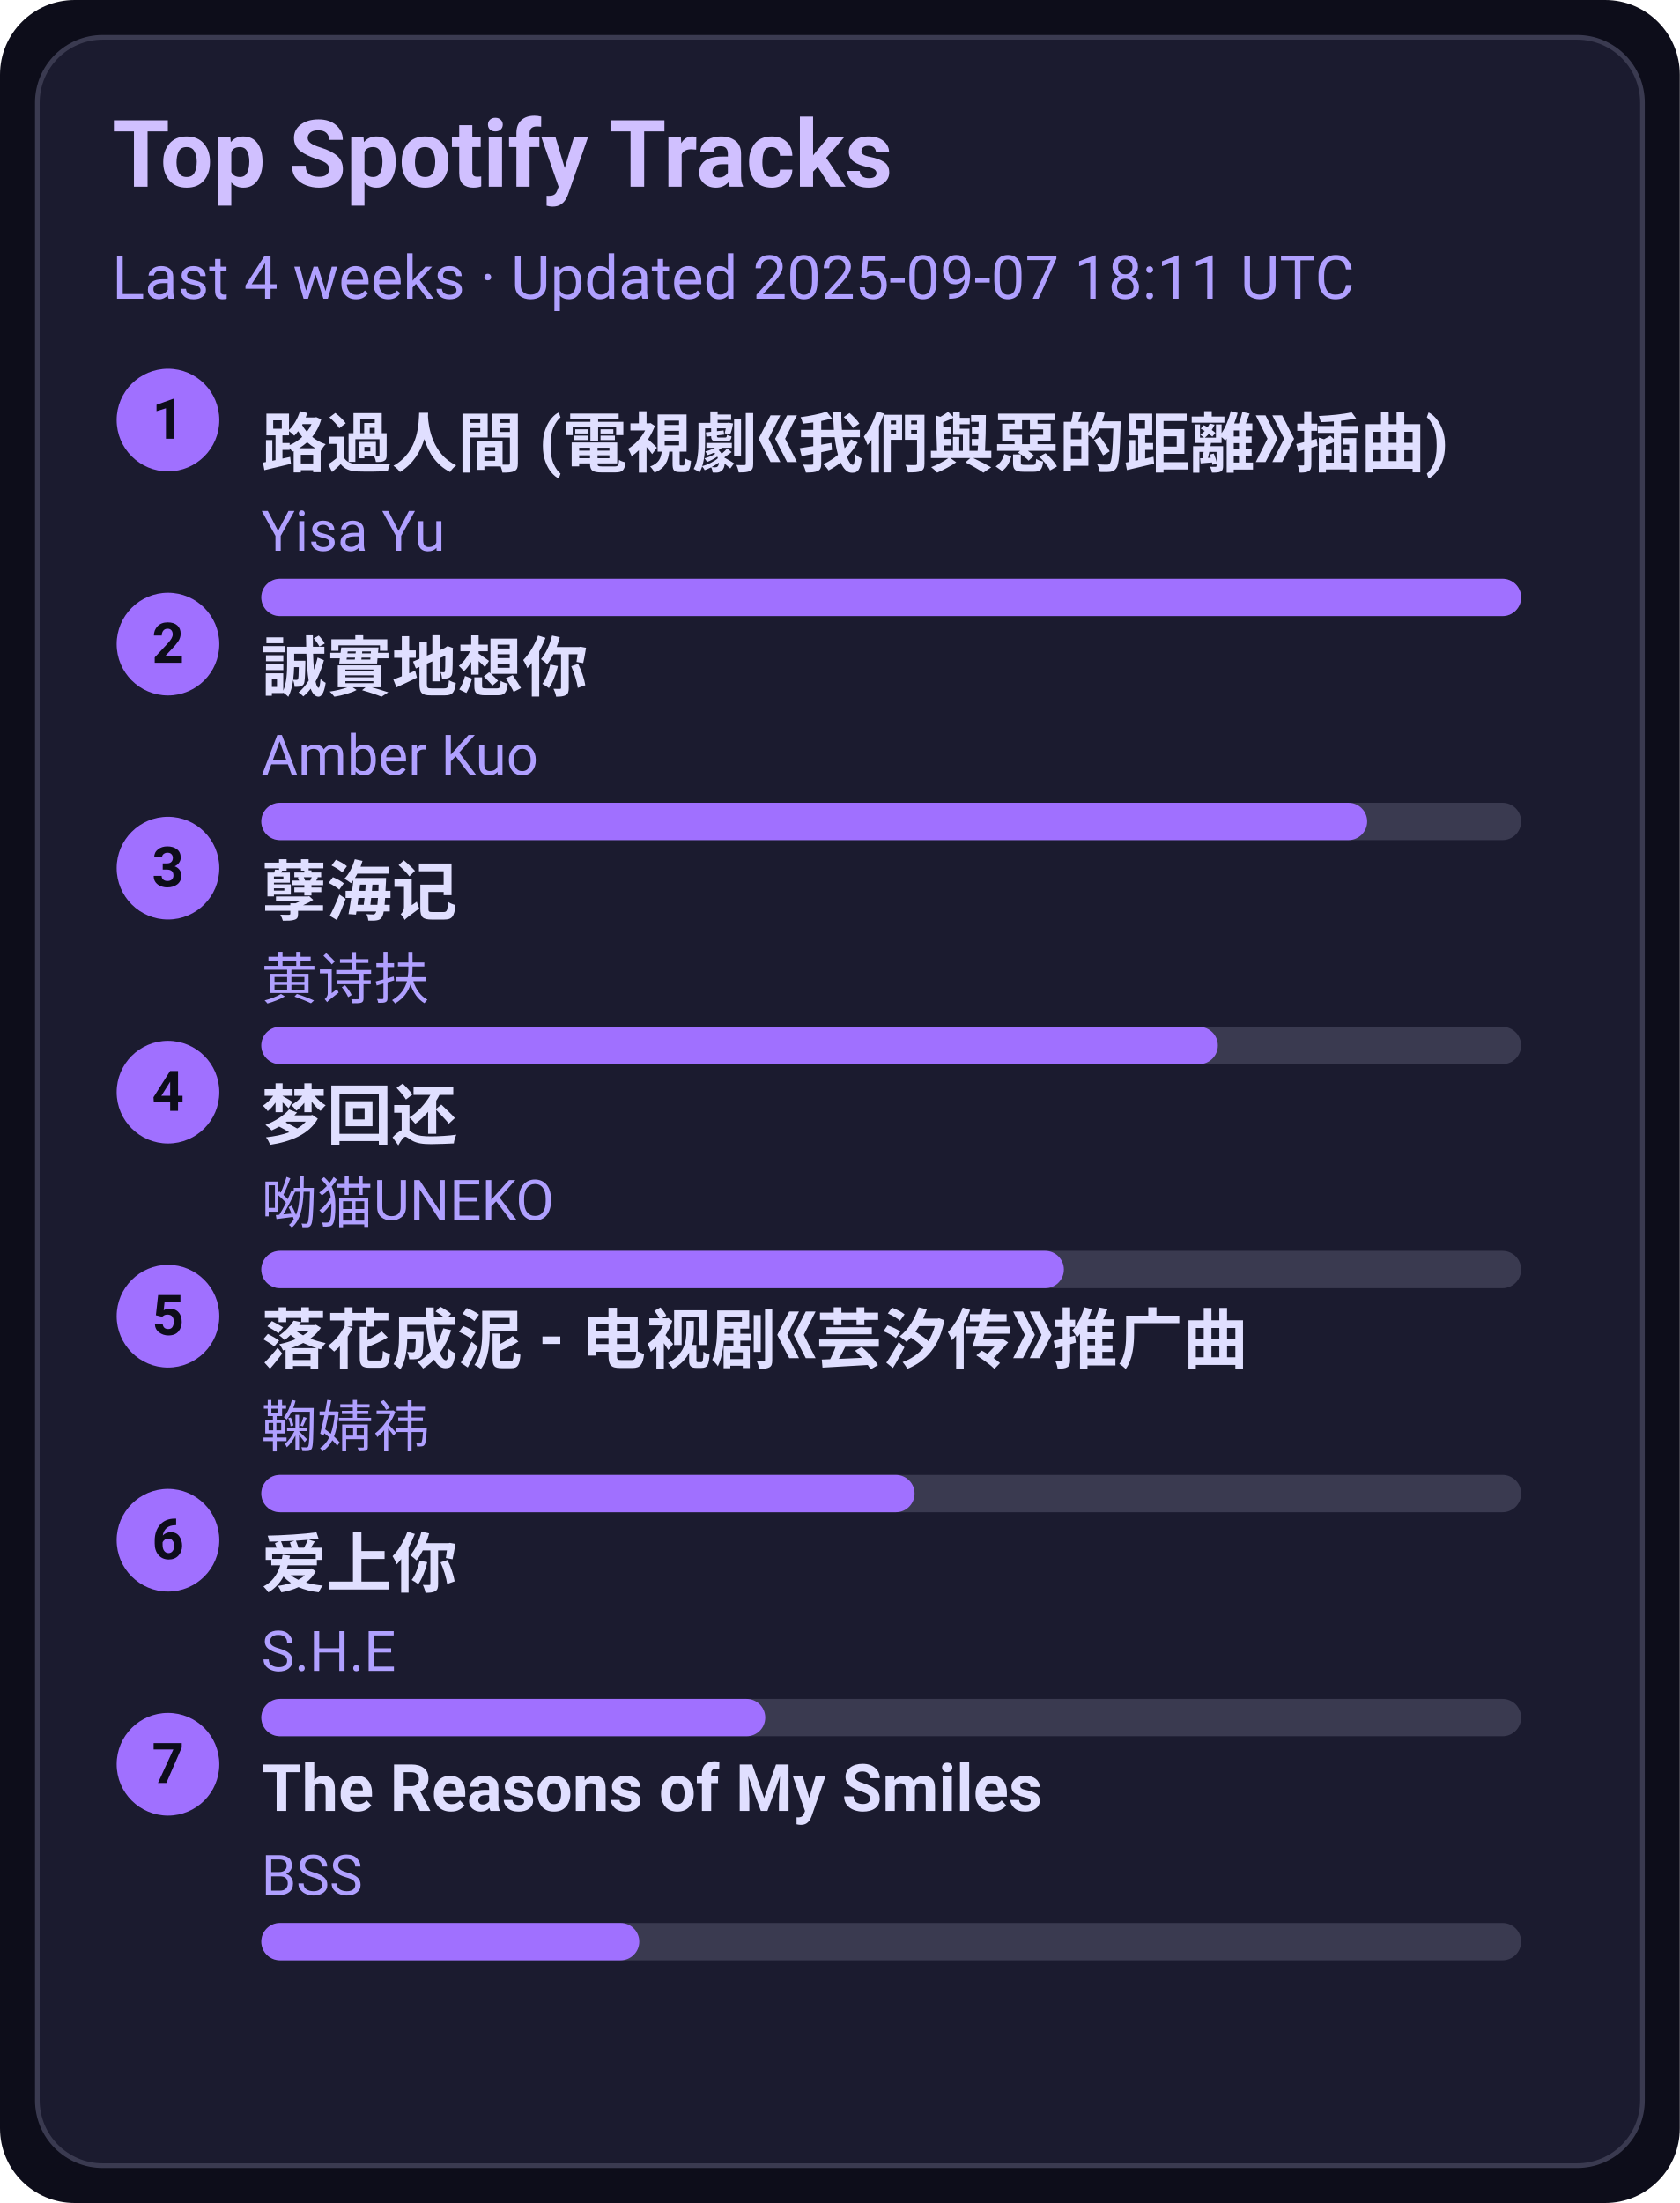
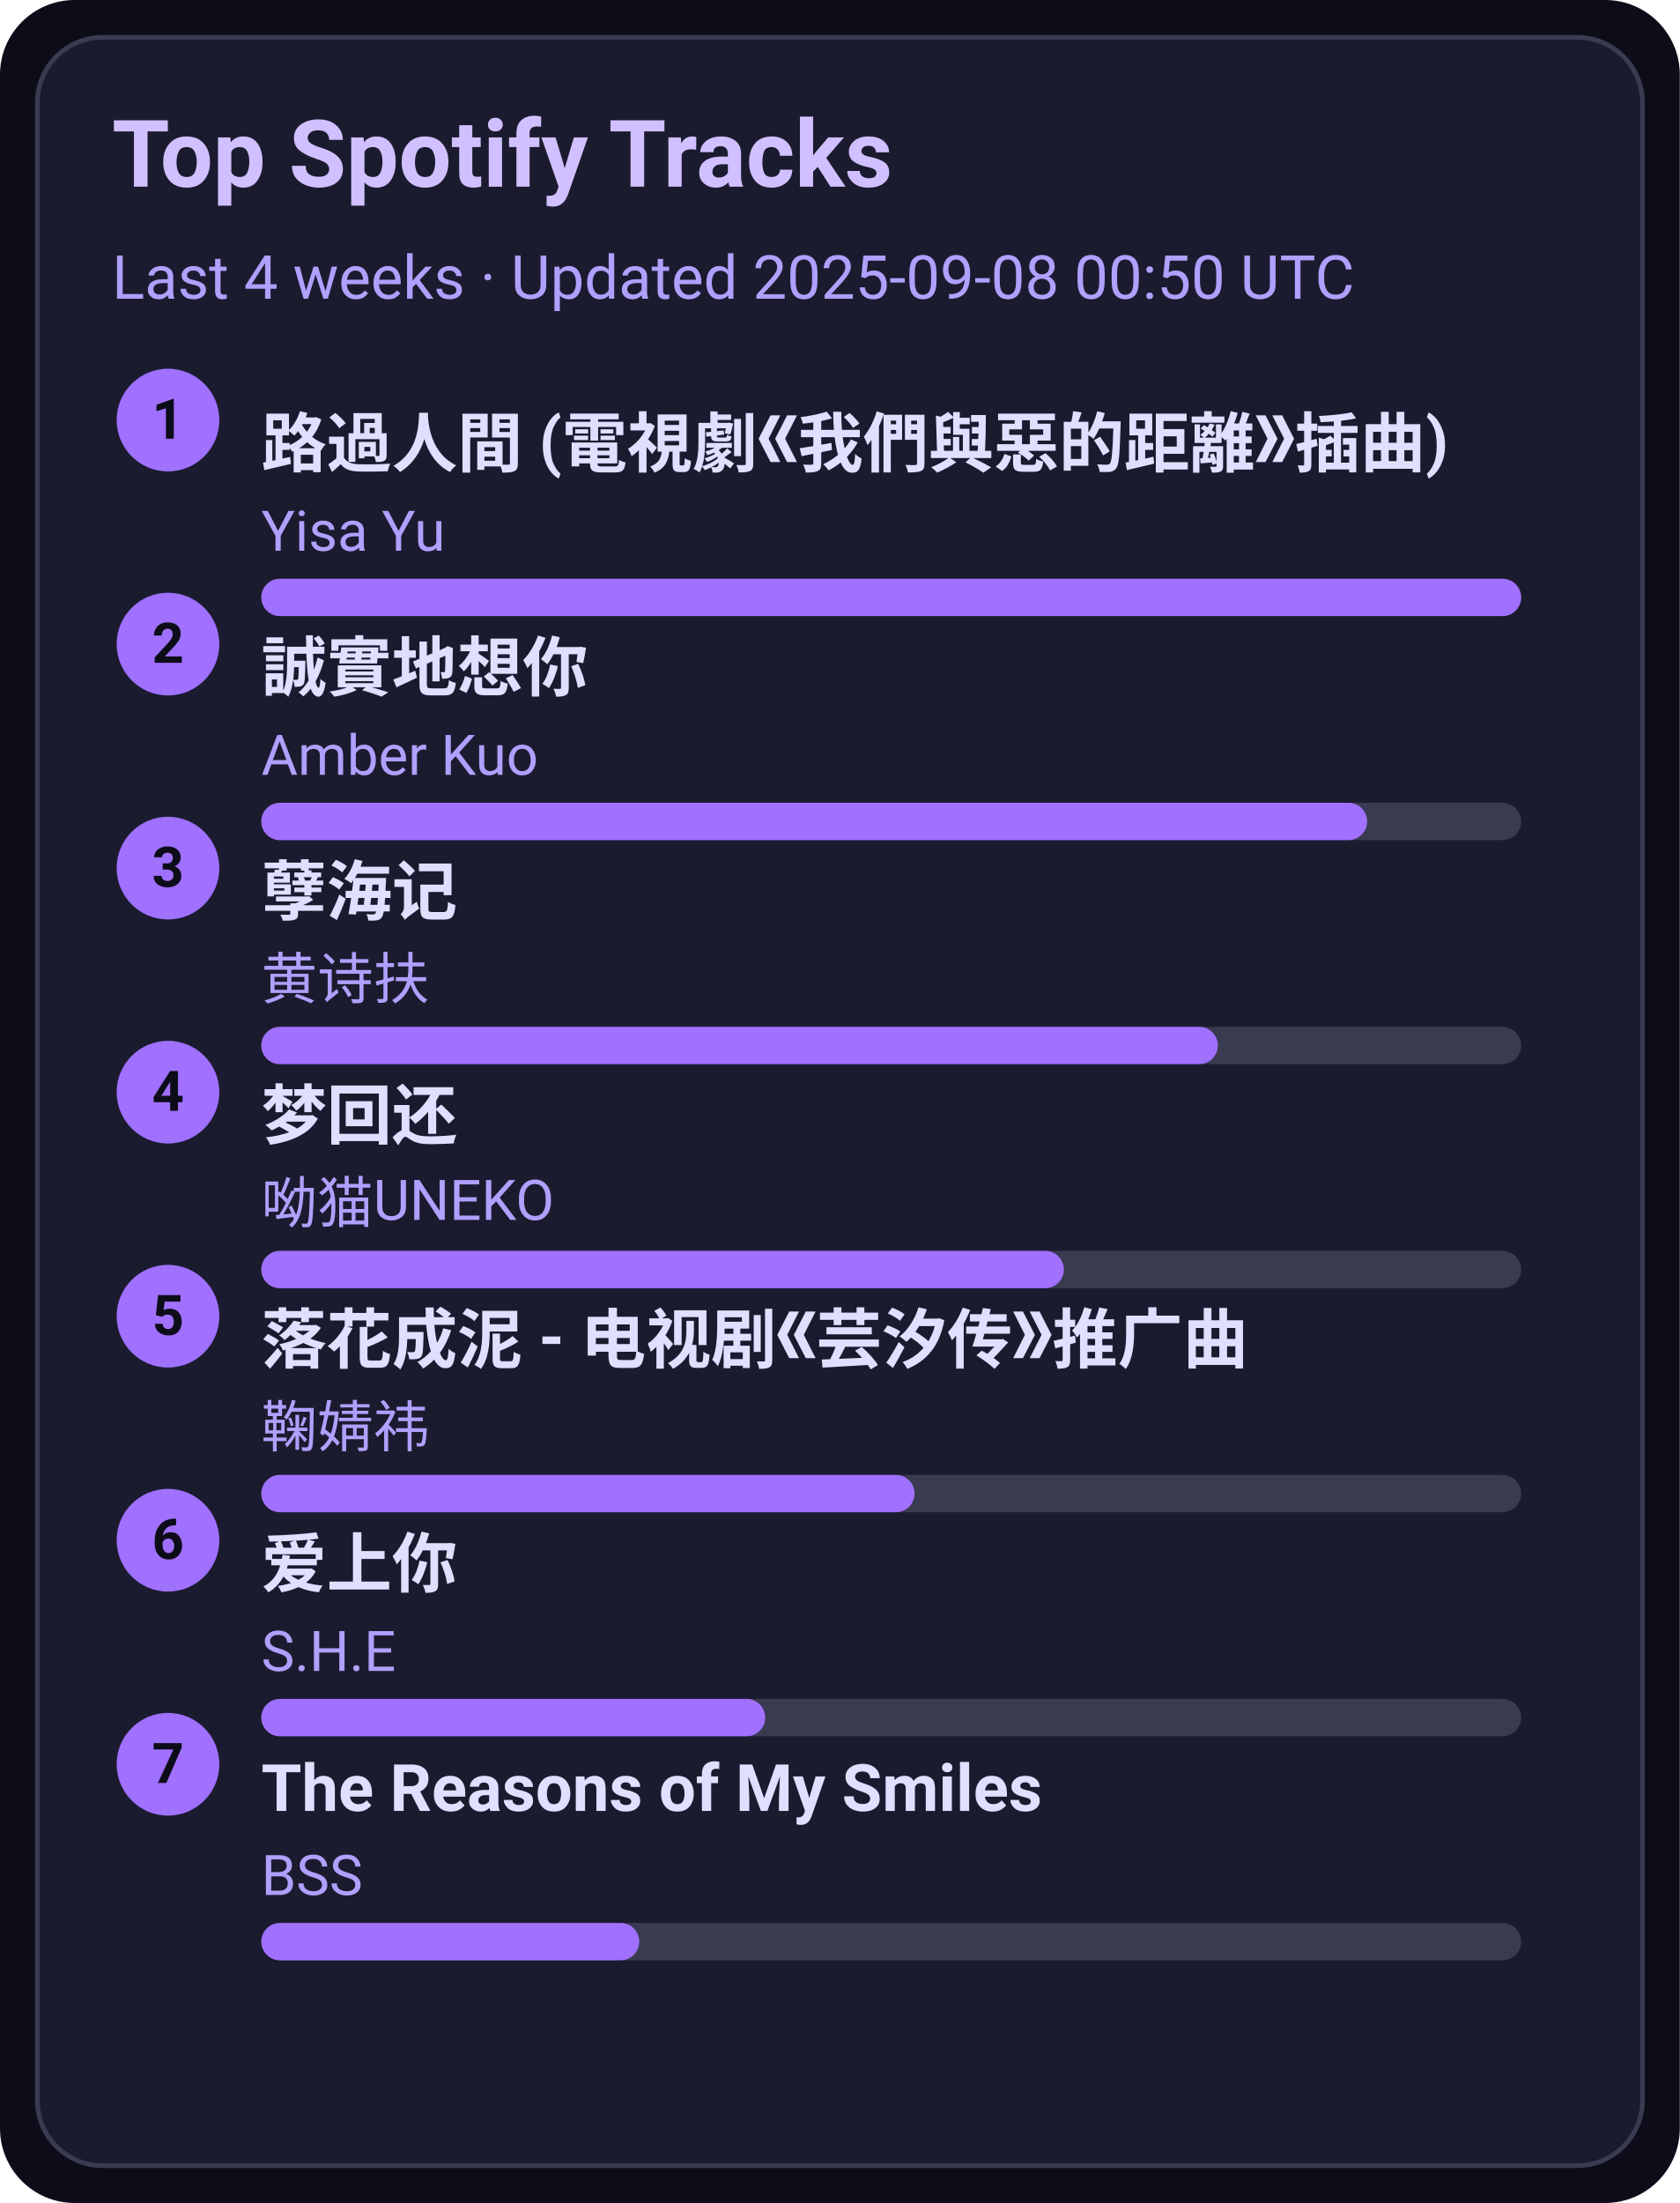
<svg xmlns="http://www.w3.org/2000/svg" width="360" height="472" viewBox="0 0 360 472">
  <style>text{font-family:-apple-system,BlinkMacSystemFont,Segoe UI,Roboto,Ubuntu,Helvetica Neue,Arial,Noto Sans,sans-serif}</style>
  <rect width="360" height="472" rx="16" fill="#0d0d1a" />
  <rect x="8" y="8" width="344" height="456" rx="14" fill="#1b1b2f" stroke="#3a3a50" />
  <text x="24" y="40" font-size="20" fill="#d0c0ff" font-weight="600">Top Spotify Tracks</text>
-   <text x="24" y="64" font-size="13" fill="#b0a0ff">Last 4 weeks · Updated 2025-09-07 18:11 UTC</text>
+   <text x="24" y="64" font-size="13" fill="#b0a0ff">Last 4 weeks · Updated 2025-09-08 00:50 UTC</text>
  <circle cx="36" cy="90" r="11" fill="#a070ff" />
  <text x="36" y="94" text-anchor="middle" font-size="12" fill="#0d0d1a" font-weight="700">1</text>
  <a href="https://open.spotify.com/track/1ZSleGniKMWNrWvK5cGALO" target="_blank" rel="noopener noreferrer">
    <text x="56" y="100" font-size="14" fill="#e0dfff" font-weight="600">路過人間 (電視劇《我們與惡的距離》插曲)</text>
  </a>
  <text x="56" y="118" font-size="12" fill="#b0a0ff">Yisa Yu</text>
  <rect x="56" y="124" width="270" height="8" rx="4" fill="#3a3a50" />
  <rect x="56" y="124" width="270" height="8" rx="4" fill="#a070ff" />
  <circle cx="36" cy="138" r="11" fill="#a070ff" />
  <text x="36" y="142" text-anchor="middle" font-size="12" fill="#0d0d1a" font-weight="700">2</text>
  <a href="https://open.spotify.com/track/1SPZzj8QzOwZoAGKXMGLGJ" target="_blank" rel="noopener noreferrer">
    <text x="56" y="148" font-size="14" fill="#e0dfff" font-weight="600">誠實地想你</text>
  </a>
  <text x="56" y="166" font-size="12" fill="#b0a0ff">Amber Kuo</text>
  <rect x="56" y="172" width="270" height="8" rx="4" fill="#3a3a50" />
  <rect x="56" y="172" width="237" height="8" rx="4" fill="#a070ff" />
  <circle cx="36" cy="186" r="11" fill="#a070ff" />
  <text x="36" y="190" text-anchor="middle" font-size="12" fill="#0d0d1a" font-weight="700">3</text>
  <a href="https://open.spotify.com/track/3eIovUMhirNN6btJbpzNqD" target="_blank" rel="noopener noreferrer">
    <text x="56" y="196" font-size="14" fill="#e0dfff" font-weight="600">孽海记</text>
  </a>
  <text x="56" y="214" font-size="12" fill="#b0a0ff">黄诗扶</text>
  <rect x="56" y="220" width="270" height="8" rx="4" fill="#3a3a50" />
  <rect x="56" y="220" width="205" height="8" rx="4" fill="#a070ff" />
  <circle cx="36" cy="234" r="11" fill="#a070ff" />
  <text x="36" y="238" text-anchor="middle" font-size="12" fill="#0d0d1a" font-weight="700">4</text>
  <a href="https://open.spotify.com/track/6jTK3YxlFysC8g0Ye9tbPK" target="_blank" rel="noopener noreferrer">
    <text x="56" y="244" font-size="14" fill="#e0dfff" font-weight="600">梦回还</text>
  </a>
  <text x="56" y="262" font-size="12" fill="#b0a0ff">呦猫UNEKO</text>
  <rect x="56" y="268" width="270" height="8" rx="4" fill="#3a3a50" />
  <rect x="56" y="268" width="172" height="8" rx="4" fill="#a070ff" />
  <circle cx="36" cy="282" r="11" fill="#a070ff" />
  <text x="36" y="286" text-anchor="middle" font-size="12" fill="#0d0d1a" font-weight="700">5</text>
  <a href="https://open.spotify.com/track/3kOZsJz3crGIWWHeoCNa0O" target="_blank" rel="noopener noreferrer">
    <text x="56" y="292" font-size="14" fill="#e0dfff" font-weight="600">落花成泥 - 电视剧《芸汐传》推广曲</text>
  </a>
  <text x="56" y="310" font-size="12" fill="#b0a0ff">鞠婧祎</text>
  <rect x="56" y="316" width="270" height="8" rx="4" fill="#3a3a50" />
  <rect x="56" y="316" width="140" height="8" rx="4" fill="#a070ff" />
  <circle cx="36" cy="330" r="11" fill="#a070ff" />
  <text x="36" y="334" text-anchor="middle" font-size="12" fill="#0d0d1a" font-weight="700">6</text>
  <a href="https://open.spotify.com/track/4hcNpo1rtbzyNswsM5byTf" target="_blank" rel="noopener noreferrer">
    <text x="56" y="340" font-size="14" fill="#e0dfff" font-weight="600">爱上你</text>
  </a>
  <text x="56" y="358" font-size="12" fill="#b0a0ff">S.H.E</text>
  <rect x="56" y="364" width="270" height="8" rx="4" fill="#3a3a50" />
  <rect x="56" y="364" width="108" height="8" rx="4" fill="#a070ff" />
  <circle cx="36" cy="378" r="11" fill="#a070ff" />
  <text x="36" y="382" text-anchor="middle" font-size="12" fill="#0d0d1a" font-weight="700">7</text>
  <a href="https://open.spotify.com/track/1amowbJ9HHFFSFdg2ubM7G" target="_blank" rel="noopener noreferrer">
    <text x="56" y="388" font-size="14" fill="#e0dfff" font-weight="600">The Reasons of My Smiles</text>
  </a>
  <text x="56" y="406" font-size="12" fill="#b0a0ff">BSS</text>
  <rect x="56" y="412" width="270" height="8" rx="4" fill="#3a3a50" />
  <rect x="56" y="412" width="81" height="8" rx="4" fill="#a070ff" />
</svg>
